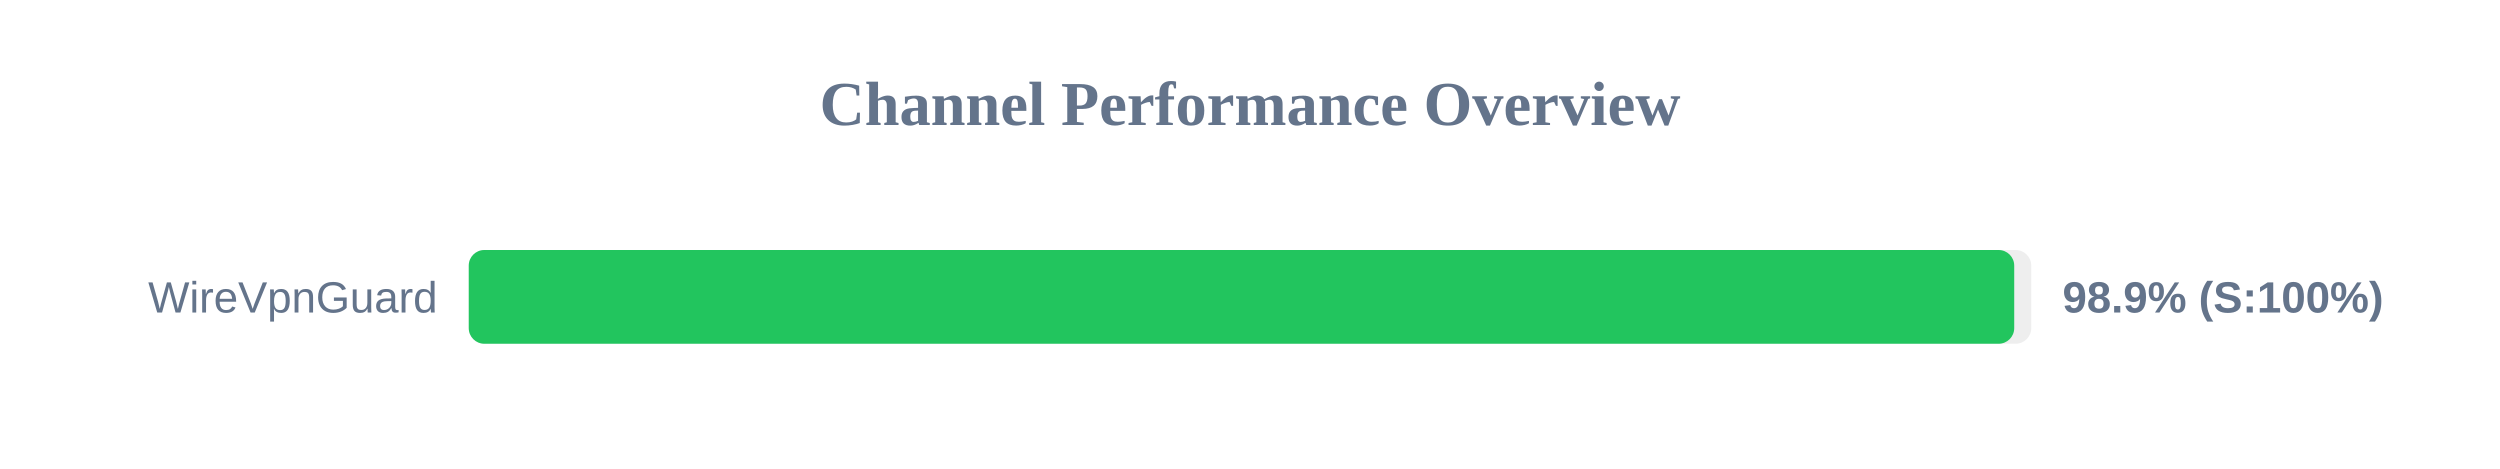
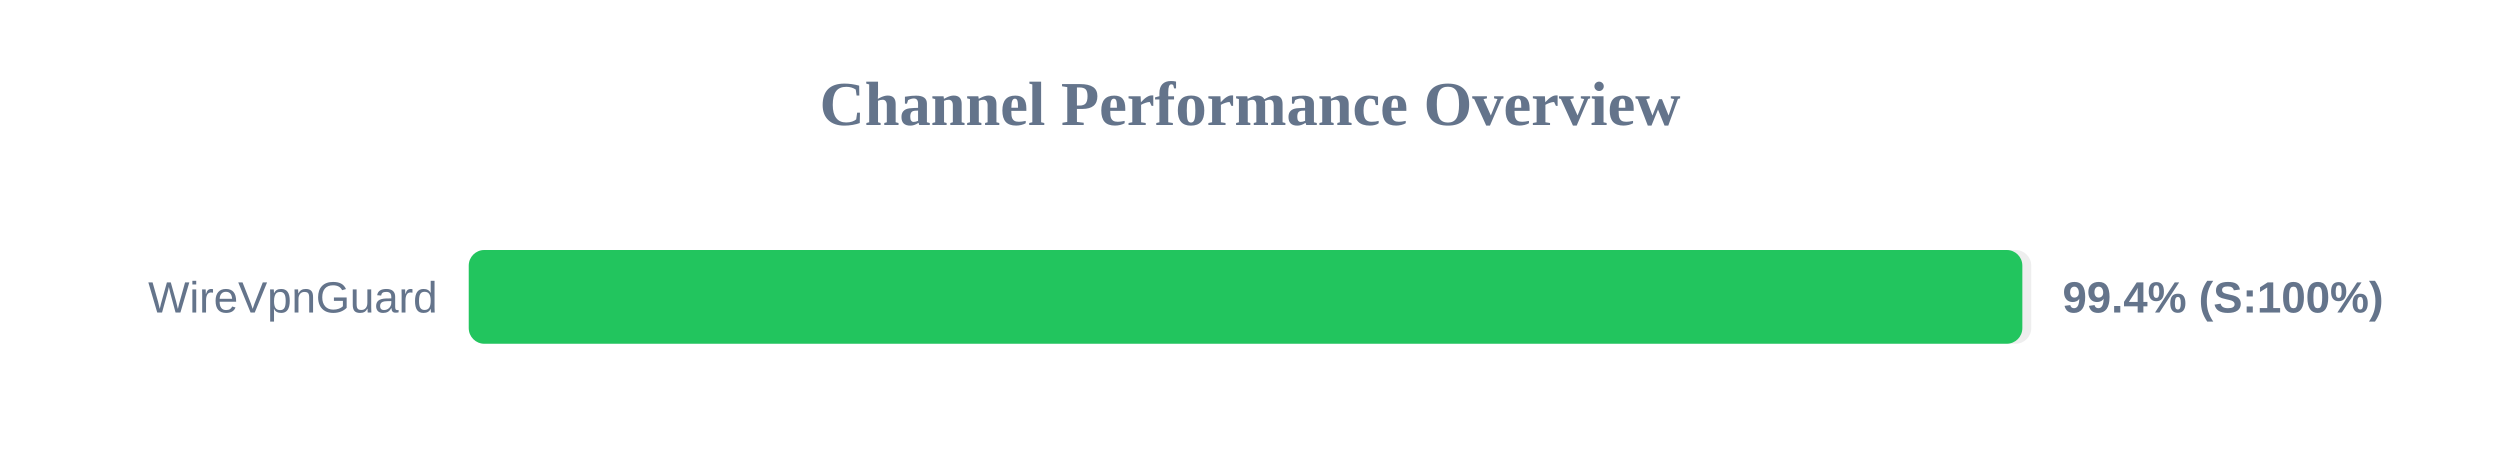
<svg xmlns="http://www.w3.org/2000/svg" width="800" height="150" version="1.1">
  <style>
        .row { font: 14px Arial; fill: #64748b; }
        .score { font: bold 14px Arial; fill: #64748b; }
    </style>
  <text x="400" y="40" text-anchor="middle" font-size="20px" font-weight="bold" fill="#64748b">Channel Performance Overview</text>
  <rect x="150" y="80" width="500" height="30" fill="#eee" rx="5" />
-   <rect x="150" y="80" width="494.55" height="30" fill="#22c55e" rx="5" />
+   <rect x="150" y="80" width="497.15" height="30" fill="#22c55e" rx="5" />
  <text x="140" y="100" text-anchor="end" class="row">WireVpnGuard</text>
-   <text x="660" y="100" text-anchor="start" class="score">98.9% (S:100%)</text>
+   <text x="660" y="100" text-anchor="start" class="score">99.4% (S:100%)</text>
</svg>
